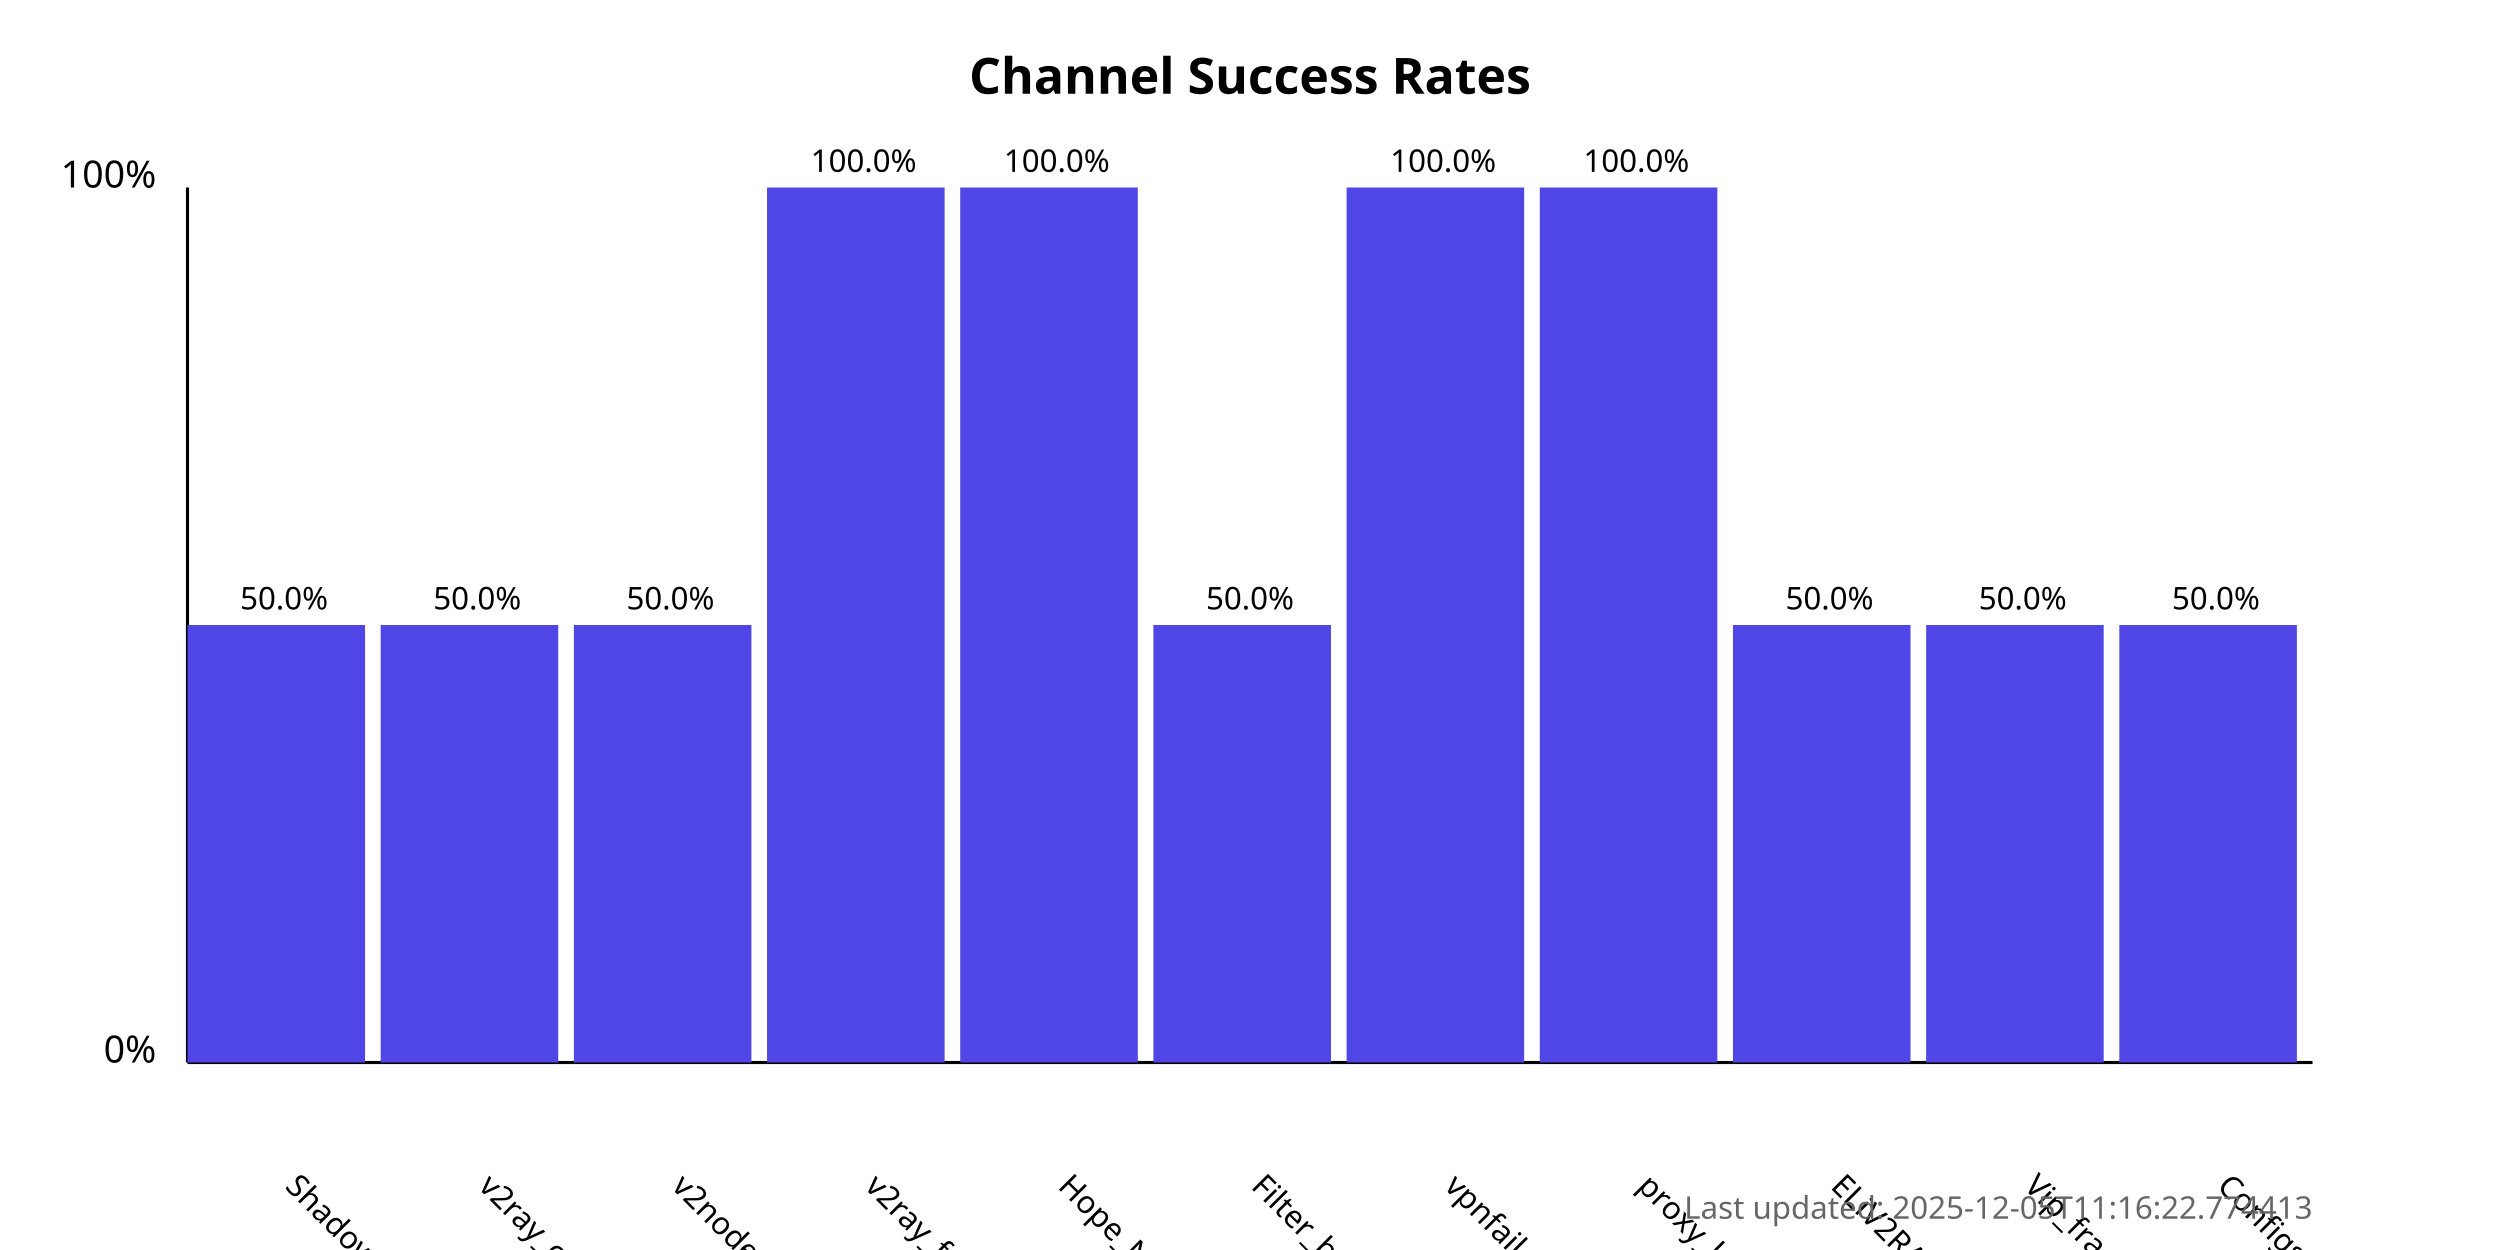
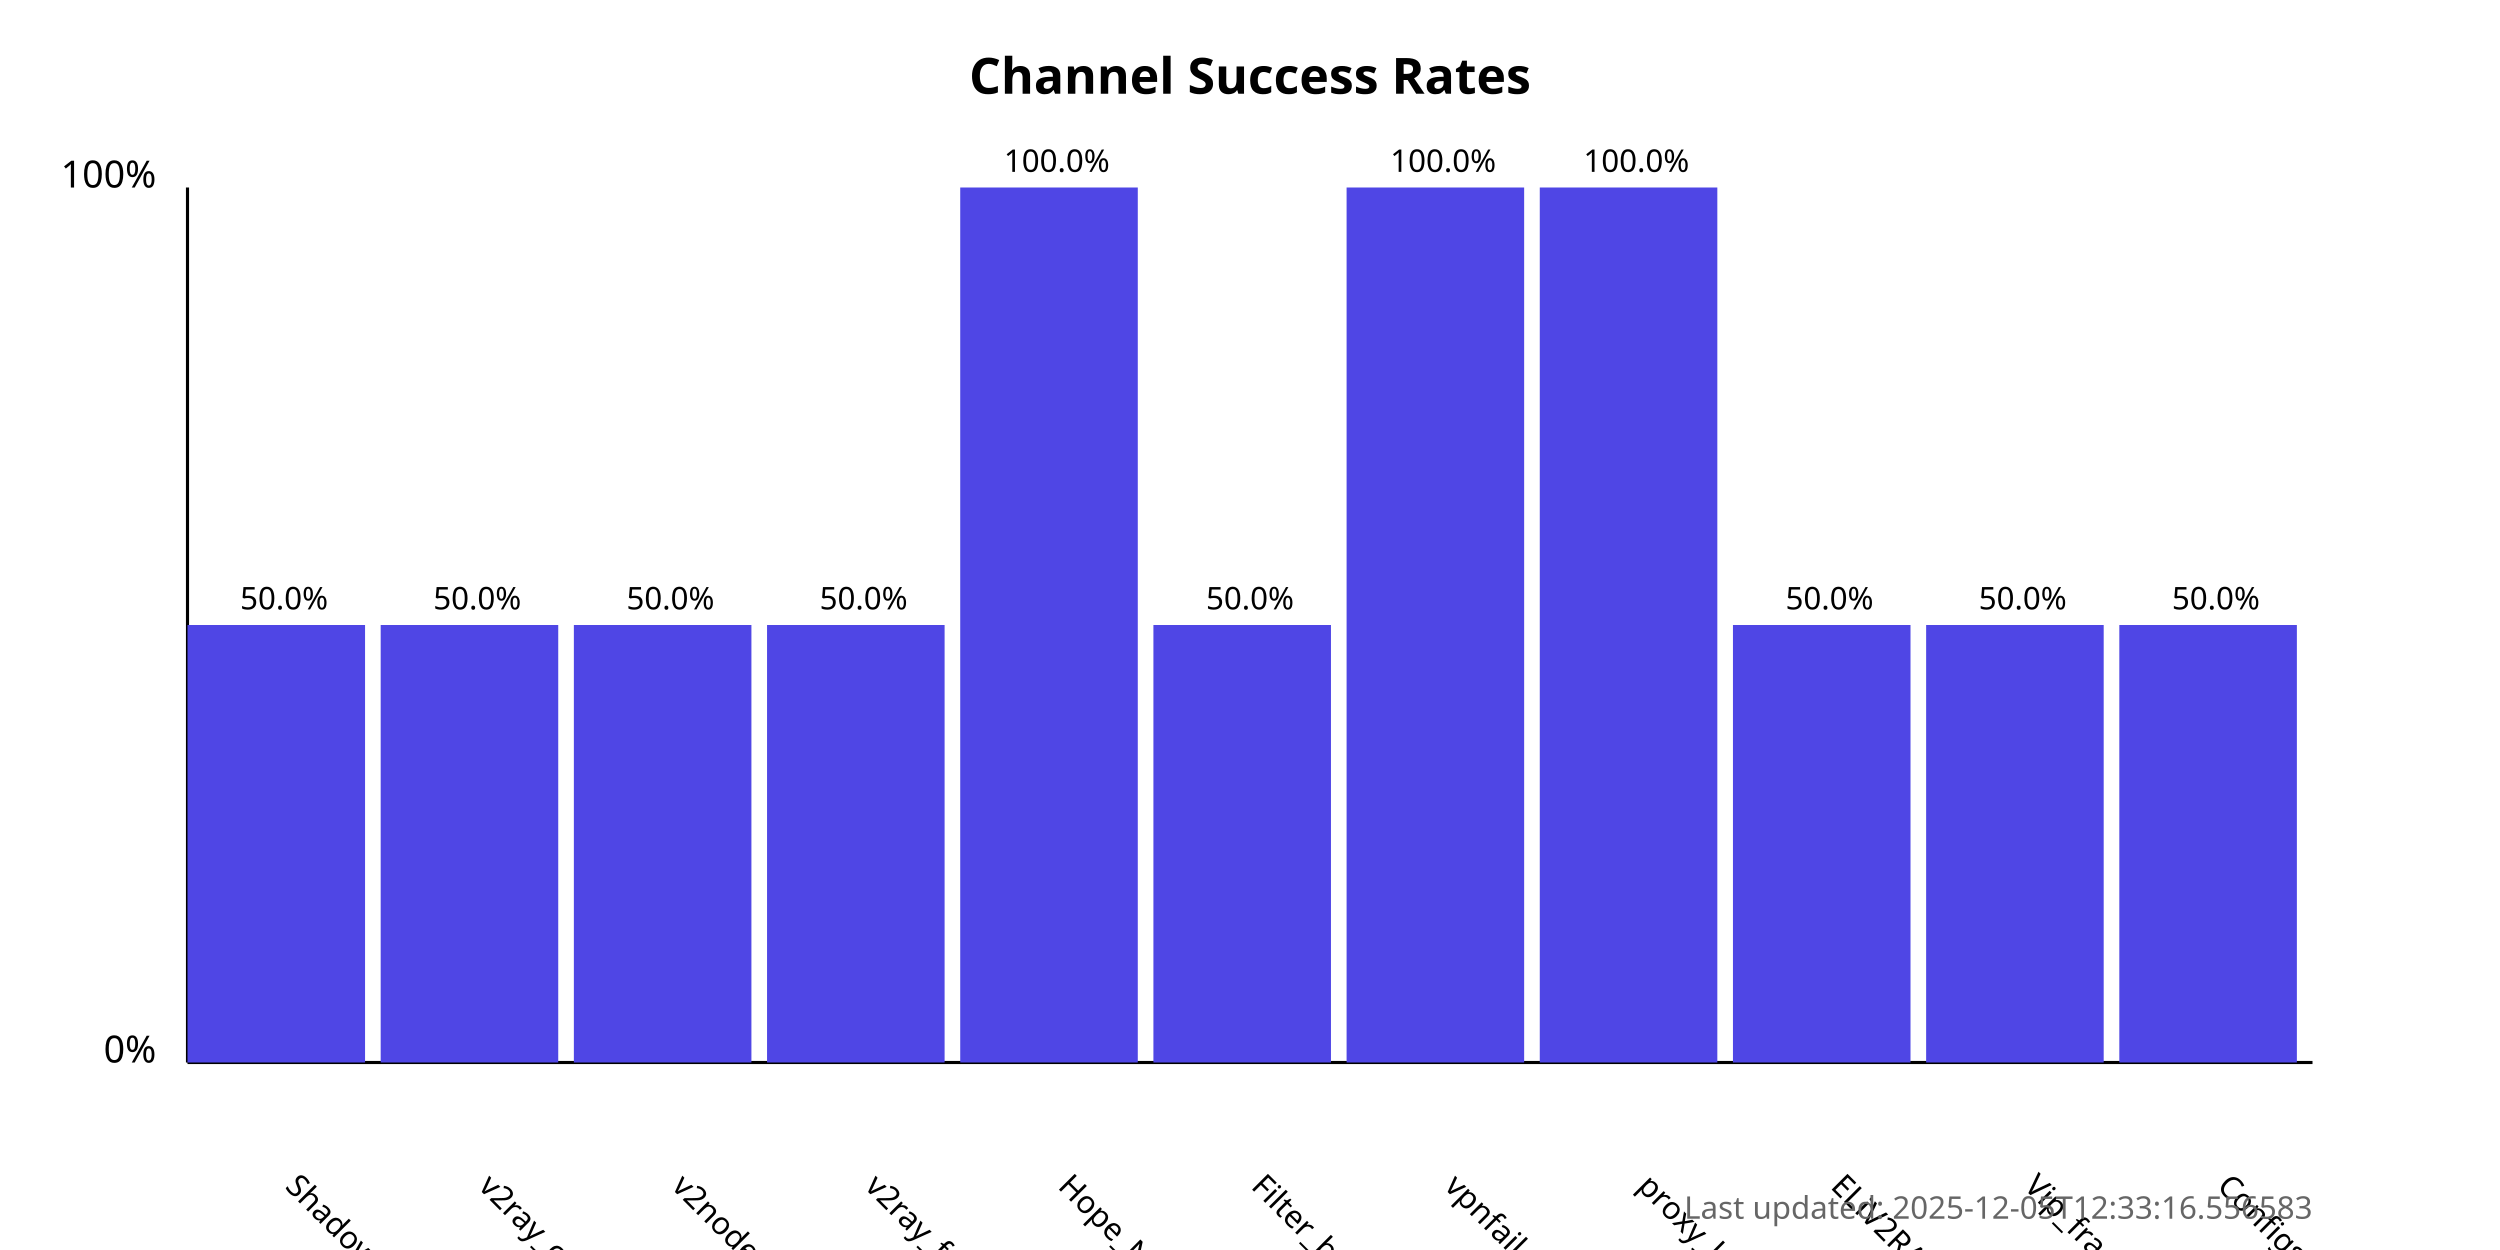
<svg xmlns="http://www.w3.org/2000/svg" width="800" height="400">
  <style>
            .chart-title { font: bold 16px sans-serif; }
            .axis-label { font: 12px sans-serif; }
            .tick-label { font: 10px sans-serif; }
            .bar { fill: #4f46e5; }
            .bar:hover { fill: #6366f1; }
            .timestamp { font: 10px sans-serif; fill: #666; }
        </style>
  <text x="400.0" y="30" text-anchor="middle" class="chart-title">
            Channel Success Rates
        </text>
  <line x1="60" y1="340" x2="60" y2="60" stroke="black" stroke-width="1" />
  <line x1="60" y1="340" x2="740" y2="340" stroke="black" stroke-width="1" />
  <text x="50" y="340" text-anchor="end" class="axis-label">0%</text>
  <text x="50" y="60" text-anchor="end" class="axis-label">100%</text>
  <g>
    <rect x="60" y="200.0" width="56.818" height="140.0" class="bar" />
    <text x="90.909" y="380" transform="rotate(45, 90.90909, 380)" text-anchor="start" class="tick-label">
                ShadowProxy66
            </text>
    <text x="90.909" y="195.0" text-anchor="middle" class="tick-label">
                50.0%
            </text>
  </g>
  <g>
    <rect x="121.818" y="200.0" width="56.818" height="140.0" class="bar" />
    <text x="152.727" y="380" transform="rotate(45, 152.7273, 380)" text-anchor="start" class="tick-label">
                v2ray_configs_pool
            </text>
    <text x="152.727" y="195.0" text-anchor="middle" class="tick-label">
                50.0%
            </text>
  </g>
  <g>
    <rect x="183.636" y="200.0" width="56.818" height="140.0" class="bar" />
    <text x="214.545" y="380" transform="rotate(45, 214.5455, 380)" text-anchor="start" class="tick-label">
                v2nodes
            </text>
    <text x="214.545" y="195.0" text-anchor="middle" class="tick-label">
                50.0%
            </text>
  </g>
  <g>
-     <rect x="245.455" y="60.0" width="56.818" height="280.0" class="bar" />
+     <rect x="245.455" y="200.0" width="56.818" height="140.0" class="bar" />
    <text x="276.364" y="380" transform="rotate(45, 276.3636, 380)" text-anchor="start" class="tick-label">
                v2ray_free_conf
            </text>
-     <text x="276.364" y="55.0" text-anchor="middle" class="tick-label">
-                 100.0%
+     <text x="276.364" y="195.0" text-anchor="middle" class="tick-label">
+                 50.0%
            </text>
  </g>
  <g>
    <rect x="307.273" y="60.0" width="56.818" height="280.0" class="bar" />
    <text x="338.182" y="380" transform="rotate(45, 338.1818, 380)" text-anchor="start" class="tick-label">
                Hope_Net
            </text>
    <text x="338.182" y="55.0" text-anchor="middle" class="tick-label">
                100.0%
            </text>
  </g>
  <g>
    <rect x="369.091" y="200.0" width="56.818" height="140.0" class="bar" />
    <text x="400.0" y="380" transform="rotate(45, 400.0, 380)" text-anchor="start" class="tick-label">
                Filter_breaker
            </text>
    <text x="400.0" y="195.0" text-anchor="middle" class="tick-label">
                50.0%
            </text>
  </g>
  <g>
    <rect x="430.909" y="60.0" width="56.818" height="280.0" class="bar" />
    <text x="461.818" y="380" transform="rotate(45, 461.8182, 380)" text-anchor="start" class="tick-label">
                vpnfail_vless
            </text>
    <text x="461.818" y="55.0" text-anchor="middle" class="tick-label">
                100.0%
            </text>
  </g>
  <g>
    <rect x="492.727" y="60.0" width="56.818" height="280.0" class="bar" />
    <text x="523.636" y="380" transform="rotate(45, 523.6364, 380)" text-anchor="start" class="tick-label">
                proxy_kafee
            </text>
    <text x="523.636" y="55.0" text-anchor="middle" class="tick-label">
                100.0%
            </text>
  </g>
  <g>
    <rect x="554.545" y="200.0" width="56.818" height="140.0" class="bar" />
    <text x="585.455" y="380" transform="rotate(45, 585.4545, 380)" text-anchor="start" class="tick-label">
                ELiV2RAY
            </text>
    <text x="585.455" y="195.0" text-anchor="middle" class="tick-label">
                50.0%
            </text>
  </g>
  <g>
    <rect x="616.364" y="200.0" width="56.818" height="140.0" class="bar" />
    <text x="647.273" y="380" transform="rotate(45, 647.2727, 380)" text-anchor="start" class="tick-label">
                Vip_fragment_v2ray
            </text>
    <text x="647.273" y="195.0" text-anchor="middle" class="tick-label">
                50.0%
            </text>
  </g>
  <g>
    <rect x="678.182" y="200.0" width="56.818" height="140.0" class="bar" />
    <text x="709.091" y="380" transform="rotate(45, 709.0909, 380)" text-anchor="start" class="tick-label">
                ConfigsHubPlus
            </text>
    <text x="709.091" y="195.0" text-anchor="middle" class="tick-label">
                50.0%
            </text>
  </g>
  <text x="740" y="390" text-anchor="end" class="timestamp">
-             Last updated: 2025-12-05T11:16:22.774413
+             Last updated: 2025-12-05T12:33:16.556583
        </text>
</svg>
